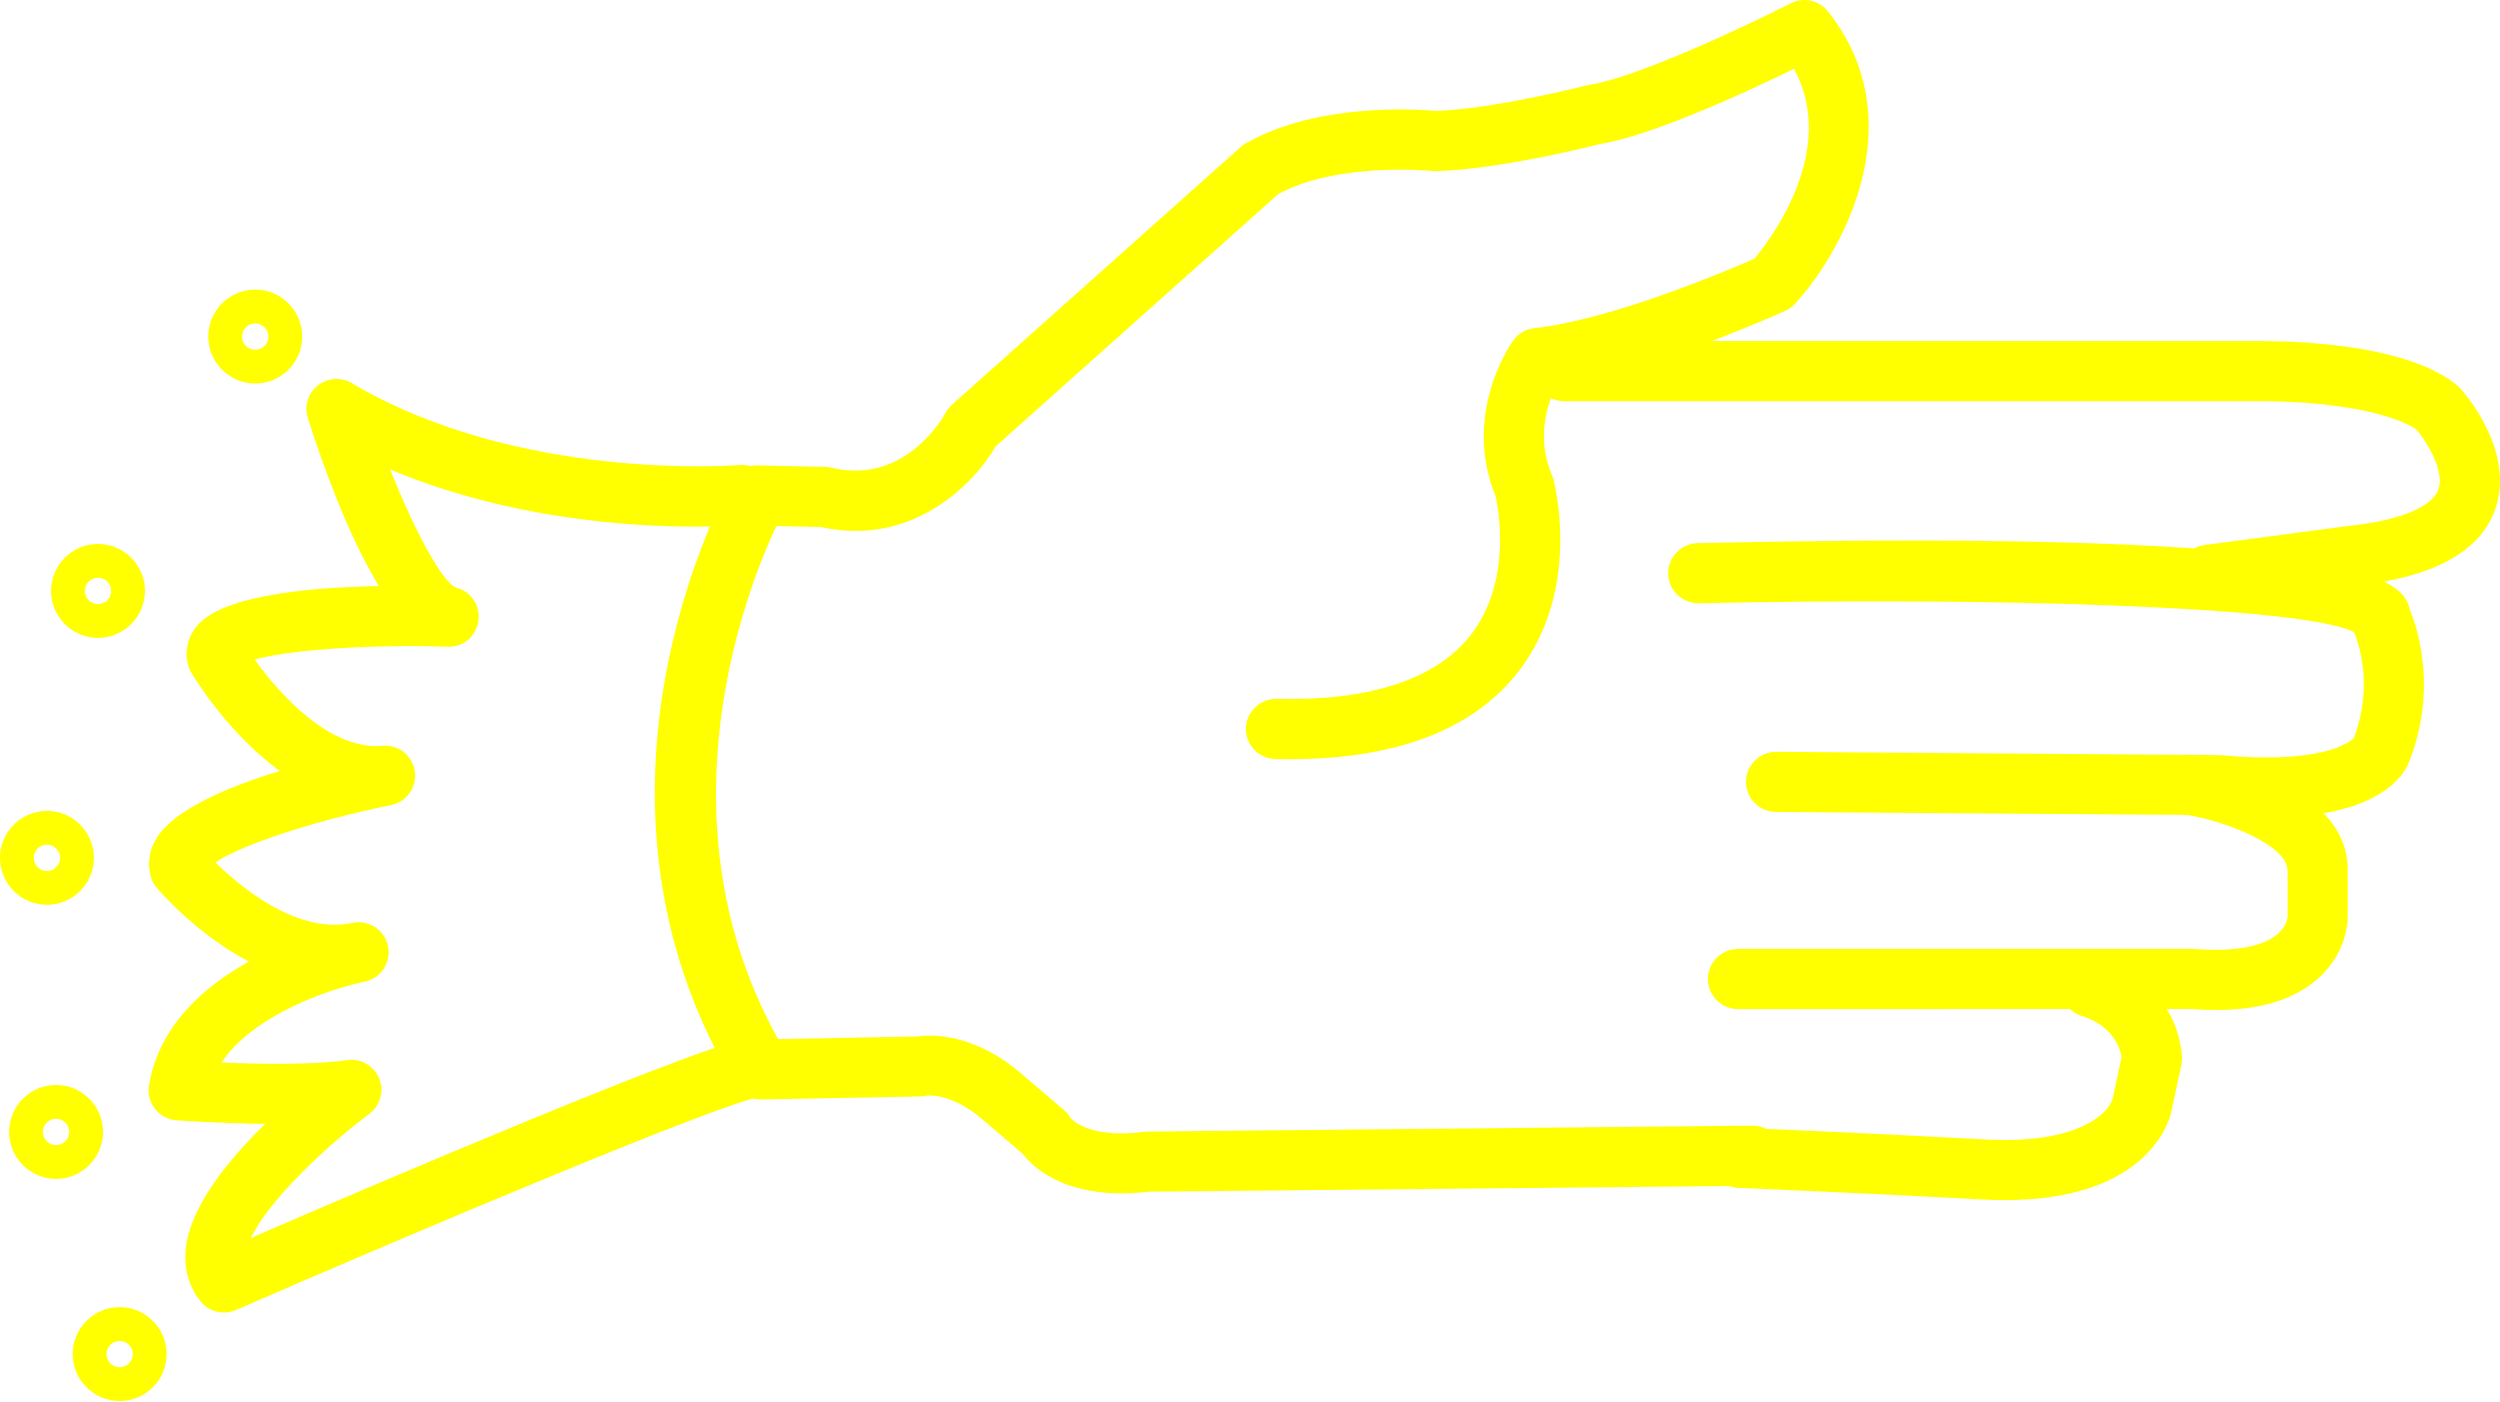
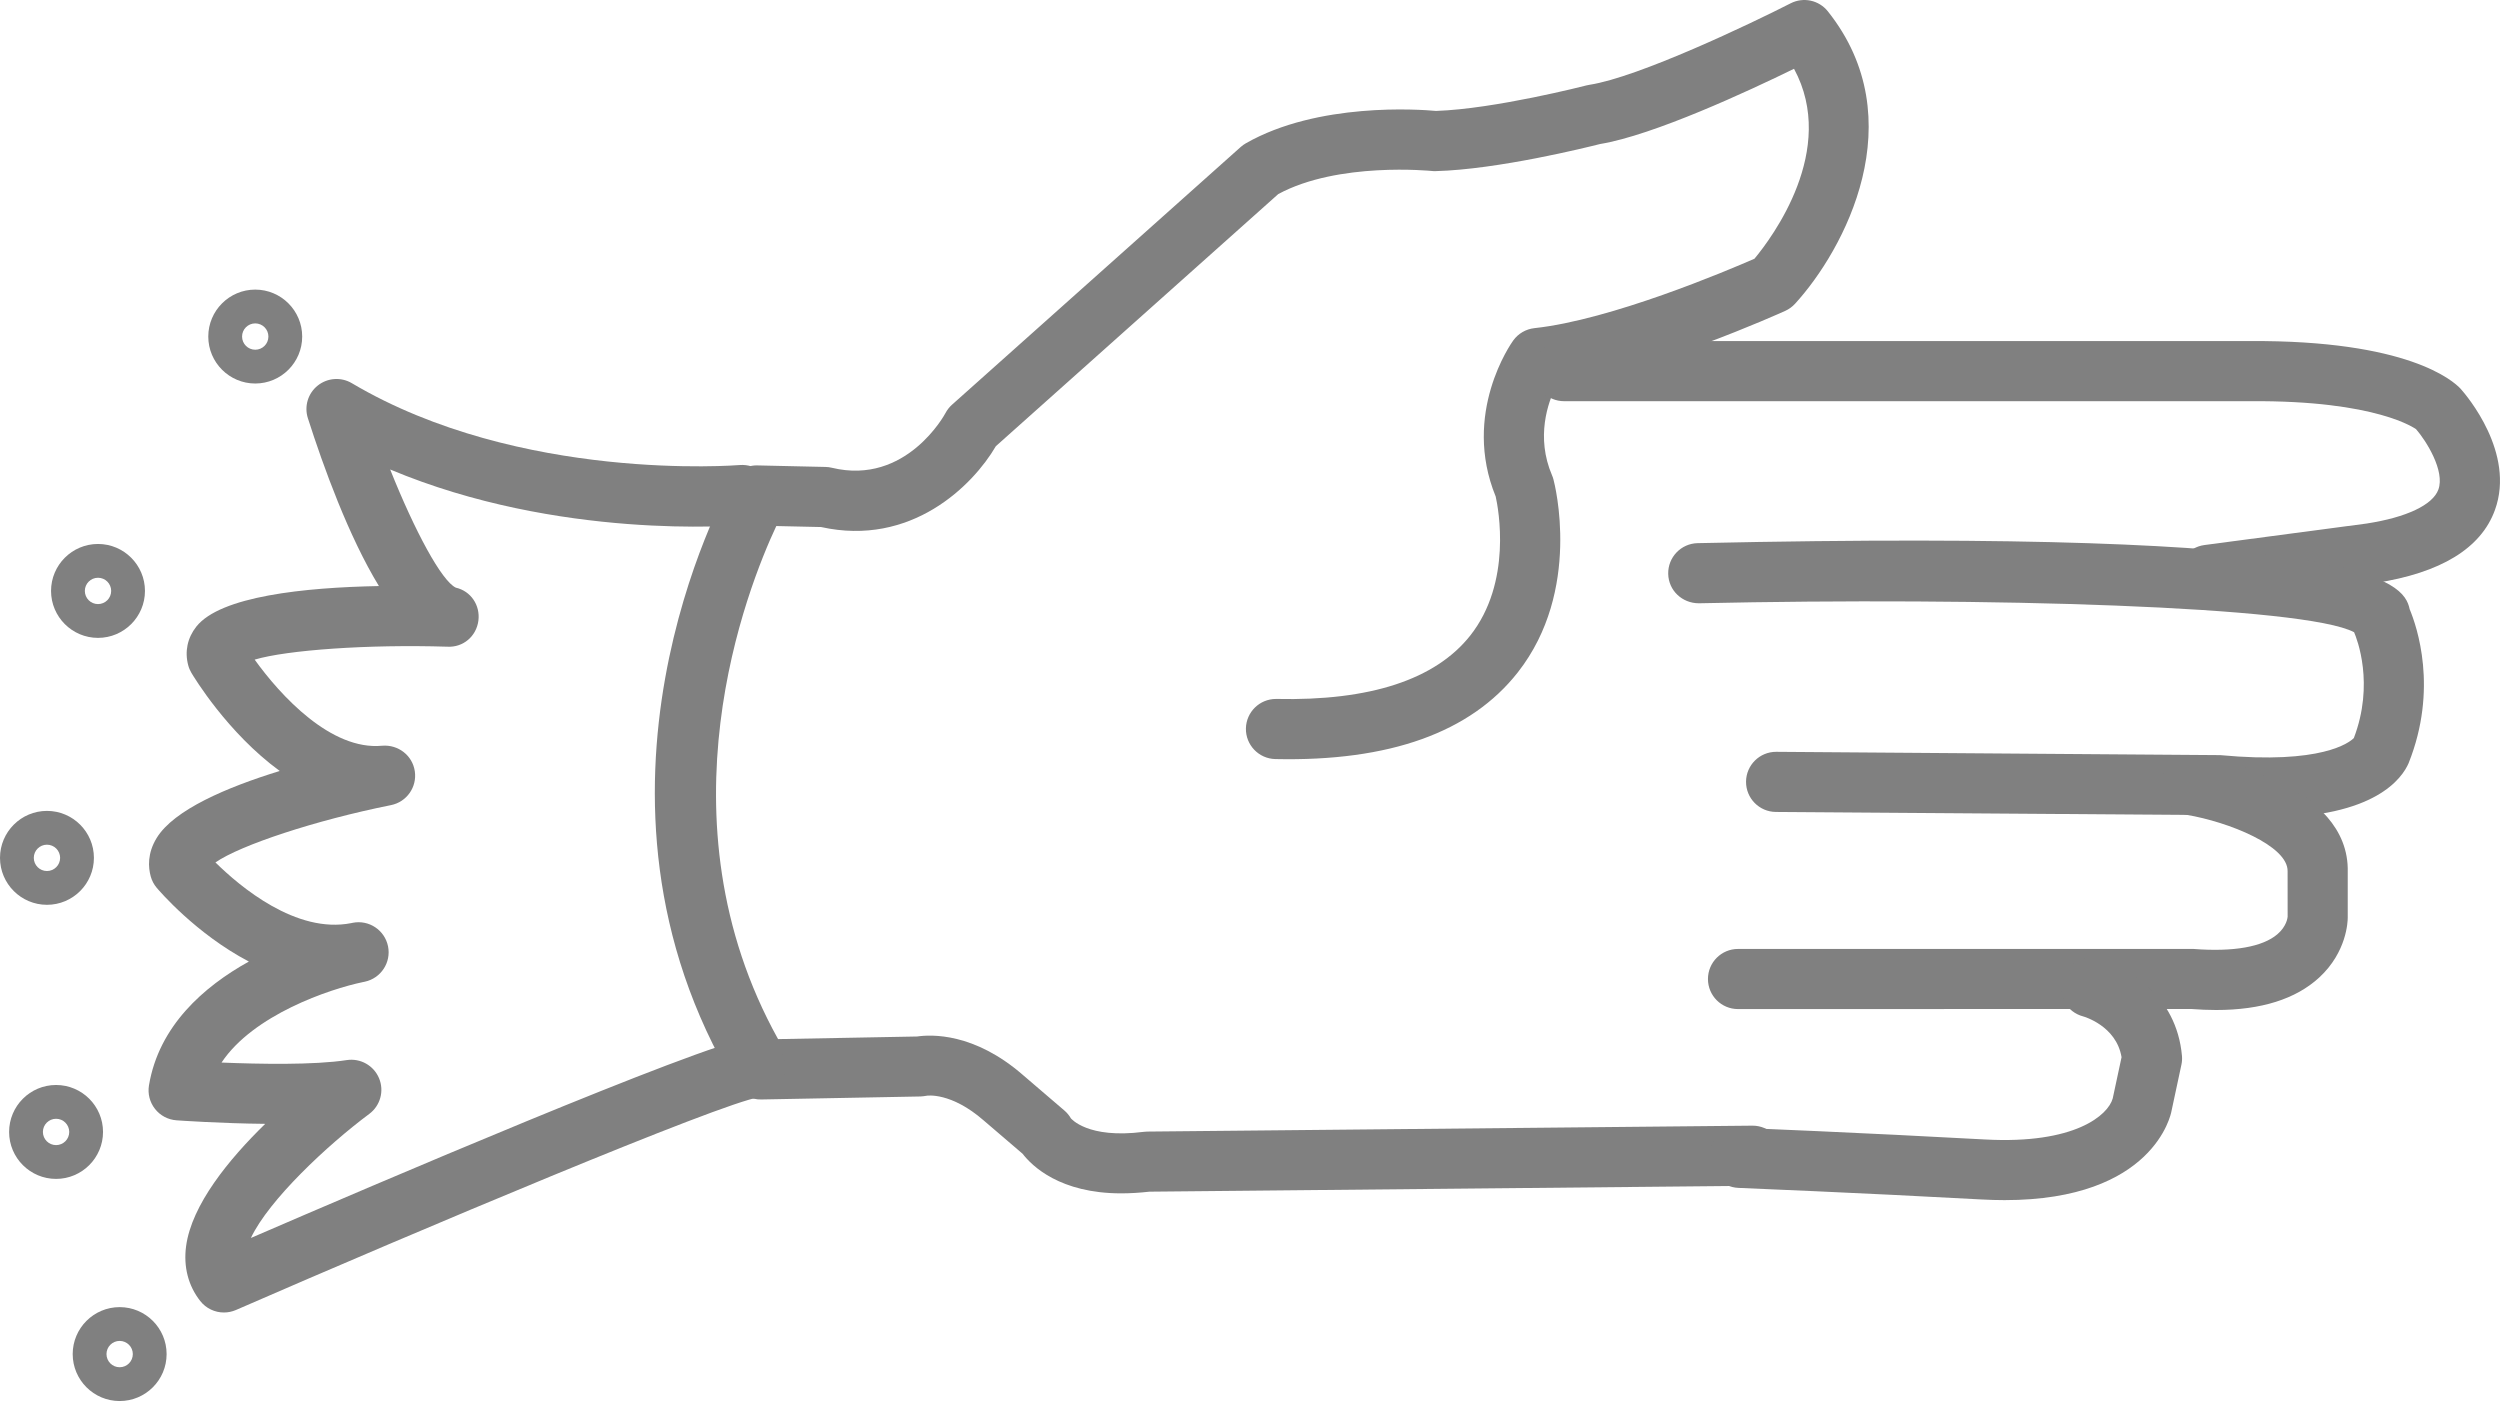
- <svg xmlns="http://www.w3.org/2000/svg" version="1.1" x="0px" y="0px" viewBox="0 0 83.158 46.603" style="fill:yellow" enable-background="new 0 0 100 100" xml:space="preserve" id="svg2" width="83.158" height="46.603">
+ <svg xmlns="http://www.w3.org/2000/svg" version="1.1" x="0px" y="0px" viewBox="0 0 83.158 46.603" style="fill:gray" enable-background="new 0 0 100 100" xml:space="preserve" id="svg2" width="83.158" height="46.603">
  <defs id="defs28" />
  <path d="m 37.292,39.695 c -2.03,0 -2.961,-0.907 -3.278,-1.318 l -1.293,-1.107 c -1.086,-0.947 -1.884,-0.83 -1.917,-0.819 -0.049,0.008 -0.134,0.02 -0.183,0.021 l -5.292,0.1 c -0.349,0.014 -0.692,-0.178 -0.876,-0.484 -5.821,-9.685 -0.35,-19.675 -0.114,-20.095 0.18,-0.323 0.488,-0.533 0.895,-0.511 l 2.226,0.05 c 0.072,10e-4 0.143,0.011 0.213,0.028 2.477,0.597 3.763,-1.793 3.775,-1.817 0.056,-0.106 0.13,-0.202 0.22,-0.282 L 41.27,4.889 c 0.052,-0.046 0.109,-0.087 0.17,-0.122 2.394,-1.369 5.768,-1.129 6.327,-1.077 1.959,-0.066 4.973,-0.841 5.003,-0.849 0.033,-0.008 0.065,-0.015 0.099,-0.02 1.632,-0.251 5.386,-2.042 6.694,-2.711 0.422,-0.216 0.94,-0.106 1.237,0.267 2.874,3.608 0.543,7.94 -1.091,9.727 -0.092,0.1 -0.202,0.18 -0.325,0.236 -0.189,0.086 -4.446,2.005 -7.622,2.496 -0.274,0.552 -0.681,1.703 -0.136,2.976 0.02,0.044 0.035,0.089 0.047,0.136 0.04,0.149 0.952,3.693 -1.186,6.417 -1.565,1.994 -4.26,2.968 -8.065,2.884 -0.552,-0.012 -0.99,-0.469 -0.979,-1.021 0.012,-0.545 0.457,-0.979 1,-0.979 0.007,0 0.014,0 0.021,0 3.104,0.069 5.282,-0.644 6.44,-2.107 1.402,-1.774 0.937,-4.223 0.848,-4.625 -1.132,-2.766 0.513,-5.095 0.584,-5.193 0.166,-0.23 0.422,-0.378 0.704,-0.409 2.545,-0.273 6.408,-1.911 7.319,-2.309 0.577,-0.694 2.776,-3.623 1.316,-6.318 -1.507,0.737 -4.671,2.21 -6.453,2.503 -0.427,0.108 -3.399,0.847 -5.465,0.901 -0.044,0.003 -0.089,0 -0.133,-0.005 -0.028,-0.002 -3.109,-0.312 -5.106,0.769 l -9.393,8.386 c -0.768,1.317 -2.822,3.352 -5.814,2.689 l -1.489,-0.033 c -0.959,2.046 -4.019,9.721 0.059,17.066 l 4.626,-0.087 c 0.462,-0.068 1.896,-0.134 3.521,1.283 l 1.379,1.181 c 0.086,0.074 0.159,0.162 0.215,0.26 l 0,0 c 0.005,0 0.549,0.688 2.417,0.448 0.04,-0.006 0.079,-0.009 0.119,-0.009 l 20.129,-0.197 c 0.003,0 0.007,0 0.01,0 0.548,0 0.994,0.441 1,0.99 0.005,0.552 -0.438,1.004 -0.99,1.01 l -20.071,0.196 c -0.339,0.038 -0.653,0.056 -0.944,0.056 z" id="path4" />
  <path d="m 73.456,20.122 c -0.494,0 -0.924,-0.366 -0.99,-0.869 -0.072,-0.547 0.312,-1.05 0.859,-1.123 l 5.399,-0.716 c 1.32,-0.204 2.196,-0.616 2.384,-1.129 0.226,-0.618 -0.403,-1.621 -0.744,-2.011 0,0 10e-4,0 0,0 -0.011,0 -1.266,-0.961 -5.519,-0.929 l -22.818,0 c -0.553,0 -1,-0.448 -1,-1 0,-0.552 0.447,-1 1,-1 l 22.808,0 c 5.249,-0.033 6.764,1.316 7.017,1.591 0.198,0.223 1.822,2.13 1.139,4.024 -0.461,1.279 -1.801,2.097 -3.981,2.433 l -5.42,0.719 c -0.046,0.007 -0.09,0.01 -0.134,0.01 z" id="path6" />
  <path d="m 75.422,27.198 c -0.503,0 -1.059,-0.026 -1.673,-0.084 l -14.678,-0.106 c -0.552,-0.004 -0.996,-0.455 -0.992,-1.007 0.004,-0.55 0.451,-0.993 1,-0.993 0.002,0 0.005,0 0.008,0 l 14.764,0.11 c 3.382,0.316 4.3,-0.423 4.445,-0.567 0.69,-1.805 0.106,-3.296 0.009,-3.521 -1.626,-0.868 -12.235,-1.174 -21.794,-0.963 -0.558,0.001 -1.01,-0.427 -1.021,-0.978 -0.012,-0.552 0.426,-1.01 0.979,-1.022 22.137,-0.487 23.485,1.231 23.684,2.197 0.241,0.576 0.954,2.647 -0.036,5.124 -0.206,0.476 -1.09,1.81 -4.695,1.81 z" id="path8" />
  <path d="m 73.716,33.596 c -0.267,0 -0.545,-0.012 -0.834,-0.034 l -15.07,0.003 c -0.553,0 -1,-0.447 -1,-1 0,-0.553 0.447,-1 1,-1 l 15.15,0 c 1.338,0.104 2.303,-0.071 2.791,-0.489 0.309,-0.264 0.338,-0.55 0.341,-0.582 l -10e-4,-1.51 c 0.021,-0.851 -1.969,-1.645 -3.353,-1.879 -0.545,-0.092 -0.912,-0.608 -0.82,-1.152 0.093,-0.544 0.608,-0.916 1.152,-0.819 0.522,0.088 5.096,0.945 5.021,3.877 l 0,1.517 c 0,0.113 -0.026,1.136 -0.948,1.987 -0.78,0.718 -1.931,1.081 -3.429,1.081 z" id="path10" />
  <path d="m 66.678,39.92 c -0.245,0 -0.501,-0.008 -0.769,-0.022 -4.014,-0.22 -8.081,-0.385 -8.083,-0.385 -0.553,-0.022 -0.981,-0.487 -0.959,-1.039 0.021,-0.553 0.478,-1.007 1.039,-0.959 0,0 4.084,0.165 8.112,0.387 3.019,0.167 4.109,-0.821 4.258,-1.365 l 0.294,-1.372 c -0.177,-1.053 -1.27,-1.354 -1.281,-1.357 -0.534,-0.142 -0.853,-0.688 -0.711,-1.223 0.142,-0.535 0.688,-0.849 1.223,-0.711 0.948,0.251 2.6,1.218 2.778,3.248 0.009,0.1 0.003,0.199 -0.019,0.297 l -0.33,1.542 c -0.015,0.096 -0.588,2.959 -5.552,2.959 z" id="path12" />
  <path d="m 7.448,43.658 c -0.3,0 -0.593,-0.135 -0.787,-0.382 -0.4,-0.509 -0.562,-1.14 -0.471,-1.824 0.185,-1.379 1.427,-2.894 2.632,-4.069 -1.505,-0.016 -2.857,-0.111 -2.952,-0.118 -0.281,-0.02 -0.54,-0.157 -0.714,-0.379 -0.174,-0.221 -0.247,-0.505 -0.201,-0.782 0.33,-1.979 1.822,-3.286 3.323,-4.12 -1.762,-0.924 -2.984,-2.357 -3.066,-2.454 -0.092,-0.109 -0.159,-0.236 -0.197,-0.373 -0.084,-0.302 -0.119,-0.77 0.197,-1.284 0.575,-0.939 2.342,-1.689 4.093,-2.228 -1.744,-1.272 -2.866,-3.142 -2.939,-3.265 -0.045,-0.077 -0.081,-0.159 -0.104,-0.246 -0.124,-0.456 -0.029,-0.913 0.267,-1.289 0.799,-1.013 3.595,-1.304 6.075,-1.351 -1.006,-1.65 -1.845,-3.964 -2.363,-5.583 -0.127,-0.396 0.004,-0.829 0.329,-1.087 0.325,-0.258 0.776,-0.29 1.133,-0.078 5.591,3.313 12.829,2.728 12.9,2.723 0.558,-0.044 1.035,0.359 1.083,0.909 0.048,0.55 -0.358,1.035 -0.908,1.083 -0.282,0.024 -6.195,0.509 -11.8,-1.845 0.823,2.061 1.712,3.706 2.183,3.931 0.502,0.114 0.817,0.586 0.752,1.097 -0.065,0.512 -0.499,0.901 -1.042,0.867 -2.632,-0.082 -5.328,0.111 -6.4,0.43 0.856,1.192 2.538,3.03 4.243,2.864 0.533,-0.042 1.007,0.323 1.084,0.85 0.078,0.527 -0.271,1.022 -0.793,1.126 -2.517,0.505 -5.008,1.331 -5.839,1.906 0.817,0.805 2.688,2.384 4.521,2.018 0.022,-0.005 0.038,-0.008 0.046,-0.01 0.54,-0.106 1.063,0.242 1.174,0.781 0.11,0.538 -0.235,1.064 -0.773,1.179 -0.02,0.004 -0.04,0.008 -0.06,0.012 -1.116,0.233 -3.648,1.089 -4.705,2.677 1.25,0.051 3.073,0.087 4.164,-0.082 0.457,-0.069 0.897,0.179 1.075,0.603 0.178,0.424 0.043,0.914 -0.326,1.188 -1.394,1.038 -3.337,2.858 -3.937,4.126 3.979,-1.721 14.896,-6.396 16.608,-6.66 0.539,-0.087 1.056,0.29 1.14,0.836 0.084,0.546 -0.291,1.057 -0.836,1.141 -1.298,0.2 -11.369,4.448 -17.412,7.08 -0.128,0.055 -0.263,0.082 -0.397,0.082 z" id="path14" />
  <path d="m 8.49,12.757 c -0.861,0 -1.562,-0.701 -1.562,-1.562 0,-0.861 0.701,-1.562 1.562,-1.562 0.861,0 1.562,0.701 1.562,1.562 0,0.861 -0.701,1.562 -1.562,1.562 z m 0,-2 c -0.241,0 -0.438,0.196 -0.438,0.438 0,0.241 0.196,0.438 0.438,0.438 0.242,0 0.438,-0.196 0.438,-0.438 0,-0.242 -0.196,-0.438 -0.438,-0.438 z" id="path16" />
  <path d="m 3.26,21.218 c -0.861,0 -1.562,-0.701 -1.562,-1.562 0,-0.861 0.701,-1.562 1.562,-1.562 0.861,0 1.562,0.701 1.562,1.562 0,0.861 -0.701,1.562 -1.562,1.562 z m 0,-2 c -0.241,0 -0.438,0.196 -0.438,0.438 0,0.242 0.196,0.438 0.438,0.438 0.242,0 0.438,-0.196 0.438,-0.438 0,-0.242 -0.196,-0.438 -0.438,-0.438 z" id="path18" />
  <path d="m 1.562,30.097 c -0.861,0 -1.562,-0.701 -1.562,-1.562 0,-0.861 0.701,-1.562 1.562,-1.562 0.861,0 1.562,0.7 1.562,1.562 0,0.862 -0.701,1.562 -1.562,1.562 z m 0,-2 c -0.242,0 -0.438,0.196 -0.438,0.438 0,0.242 0.196,0.438 0.438,0.438 0.241,0 0.438,-0.196 0.438,-0.438 -10e-4,-0.242 -0.197,-0.438 -0.438,-0.438 z" id="path20" />
  <path d="m 1.865,39.214 c -0.861,0 -1.562,-0.7 -1.562,-1.562 0,-0.862 0.701,-1.562 1.562,-1.562 0.861,0 1.562,0.701 1.562,1.562 0,0.861 -0.701,1.562 -1.562,1.562 z m 0,-2 c -0.241,0 -0.438,0.196 -0.438,0.438 0,0.241 0.196,0.438 0.438,0.438 0.242,0 0.438,-0.196 0.438,-0.438 -10e-4,-0.242 -0.197,-0.438 -0.438,-0.438 z" id="path22" />
  <path d="m 3.98,46.603 c -0.861,0 -1.562,-0.701 -1.562,-1.562 0,-0.861 0.701,-1.562 1.562,-1.562 0.861,0 1.562,0.7 1.562,1.562 0,0.862 -0.7,1.562 -1.562,1.562 z m 0,-2 c -0.241,0 -0.438,0.196 -0.438,0.438 0,0.242 0.196,0.438 0.438,0.438 0.242,0 0.438,-0.196 0.438,-0.438 0,-0.241 -0.196,-0.438 -0.438,-0.438 z" id="path24" />
</svg>
